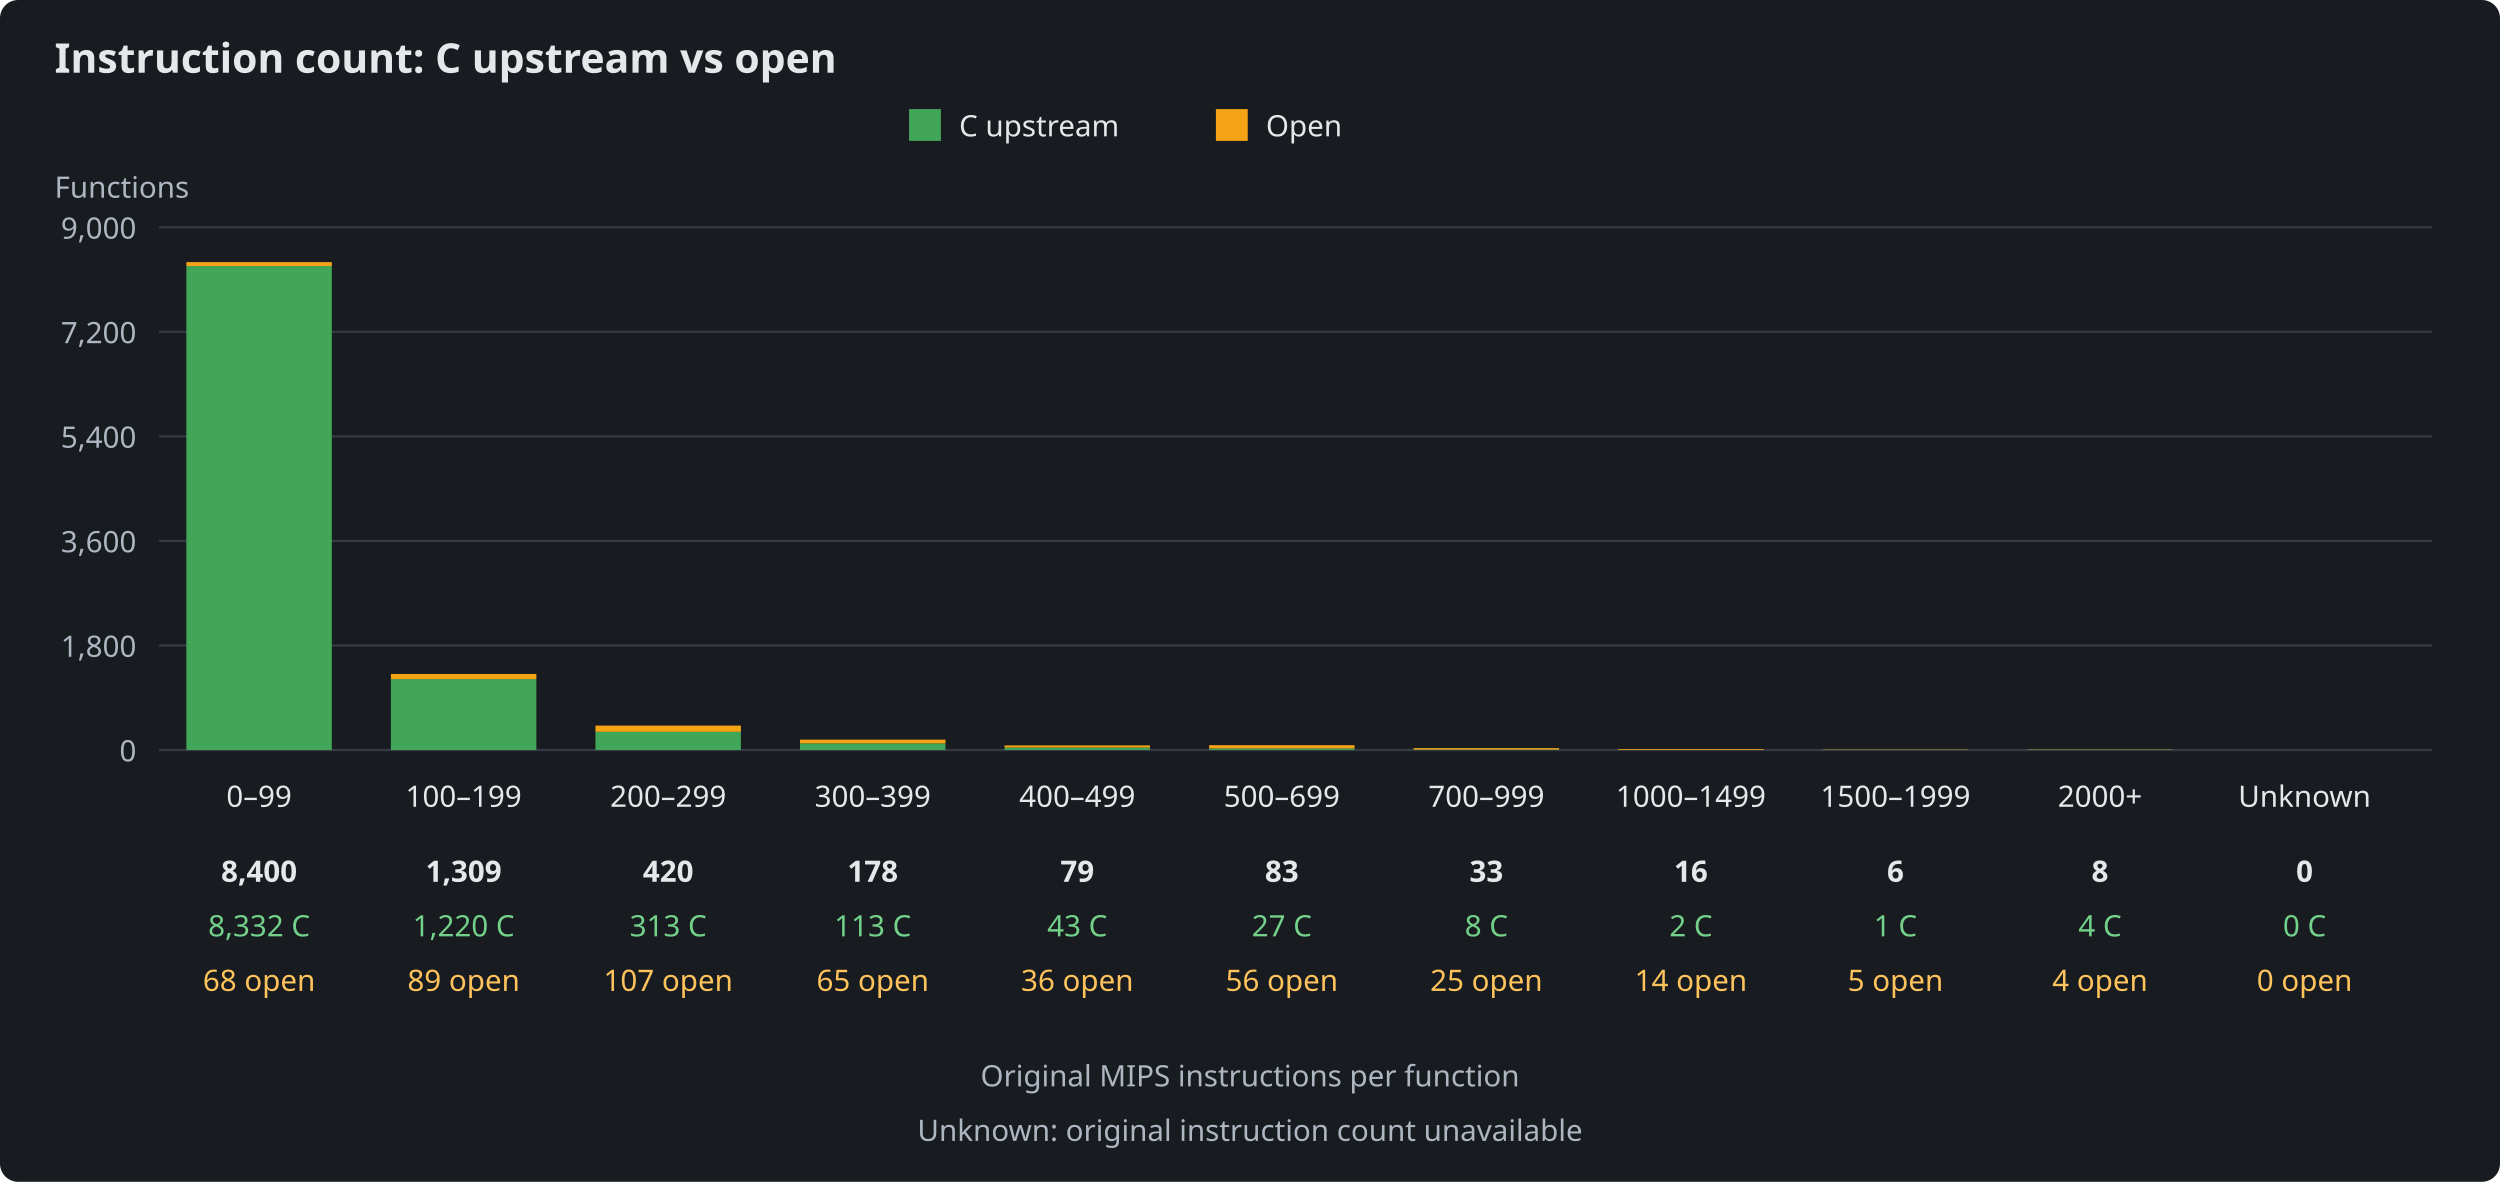
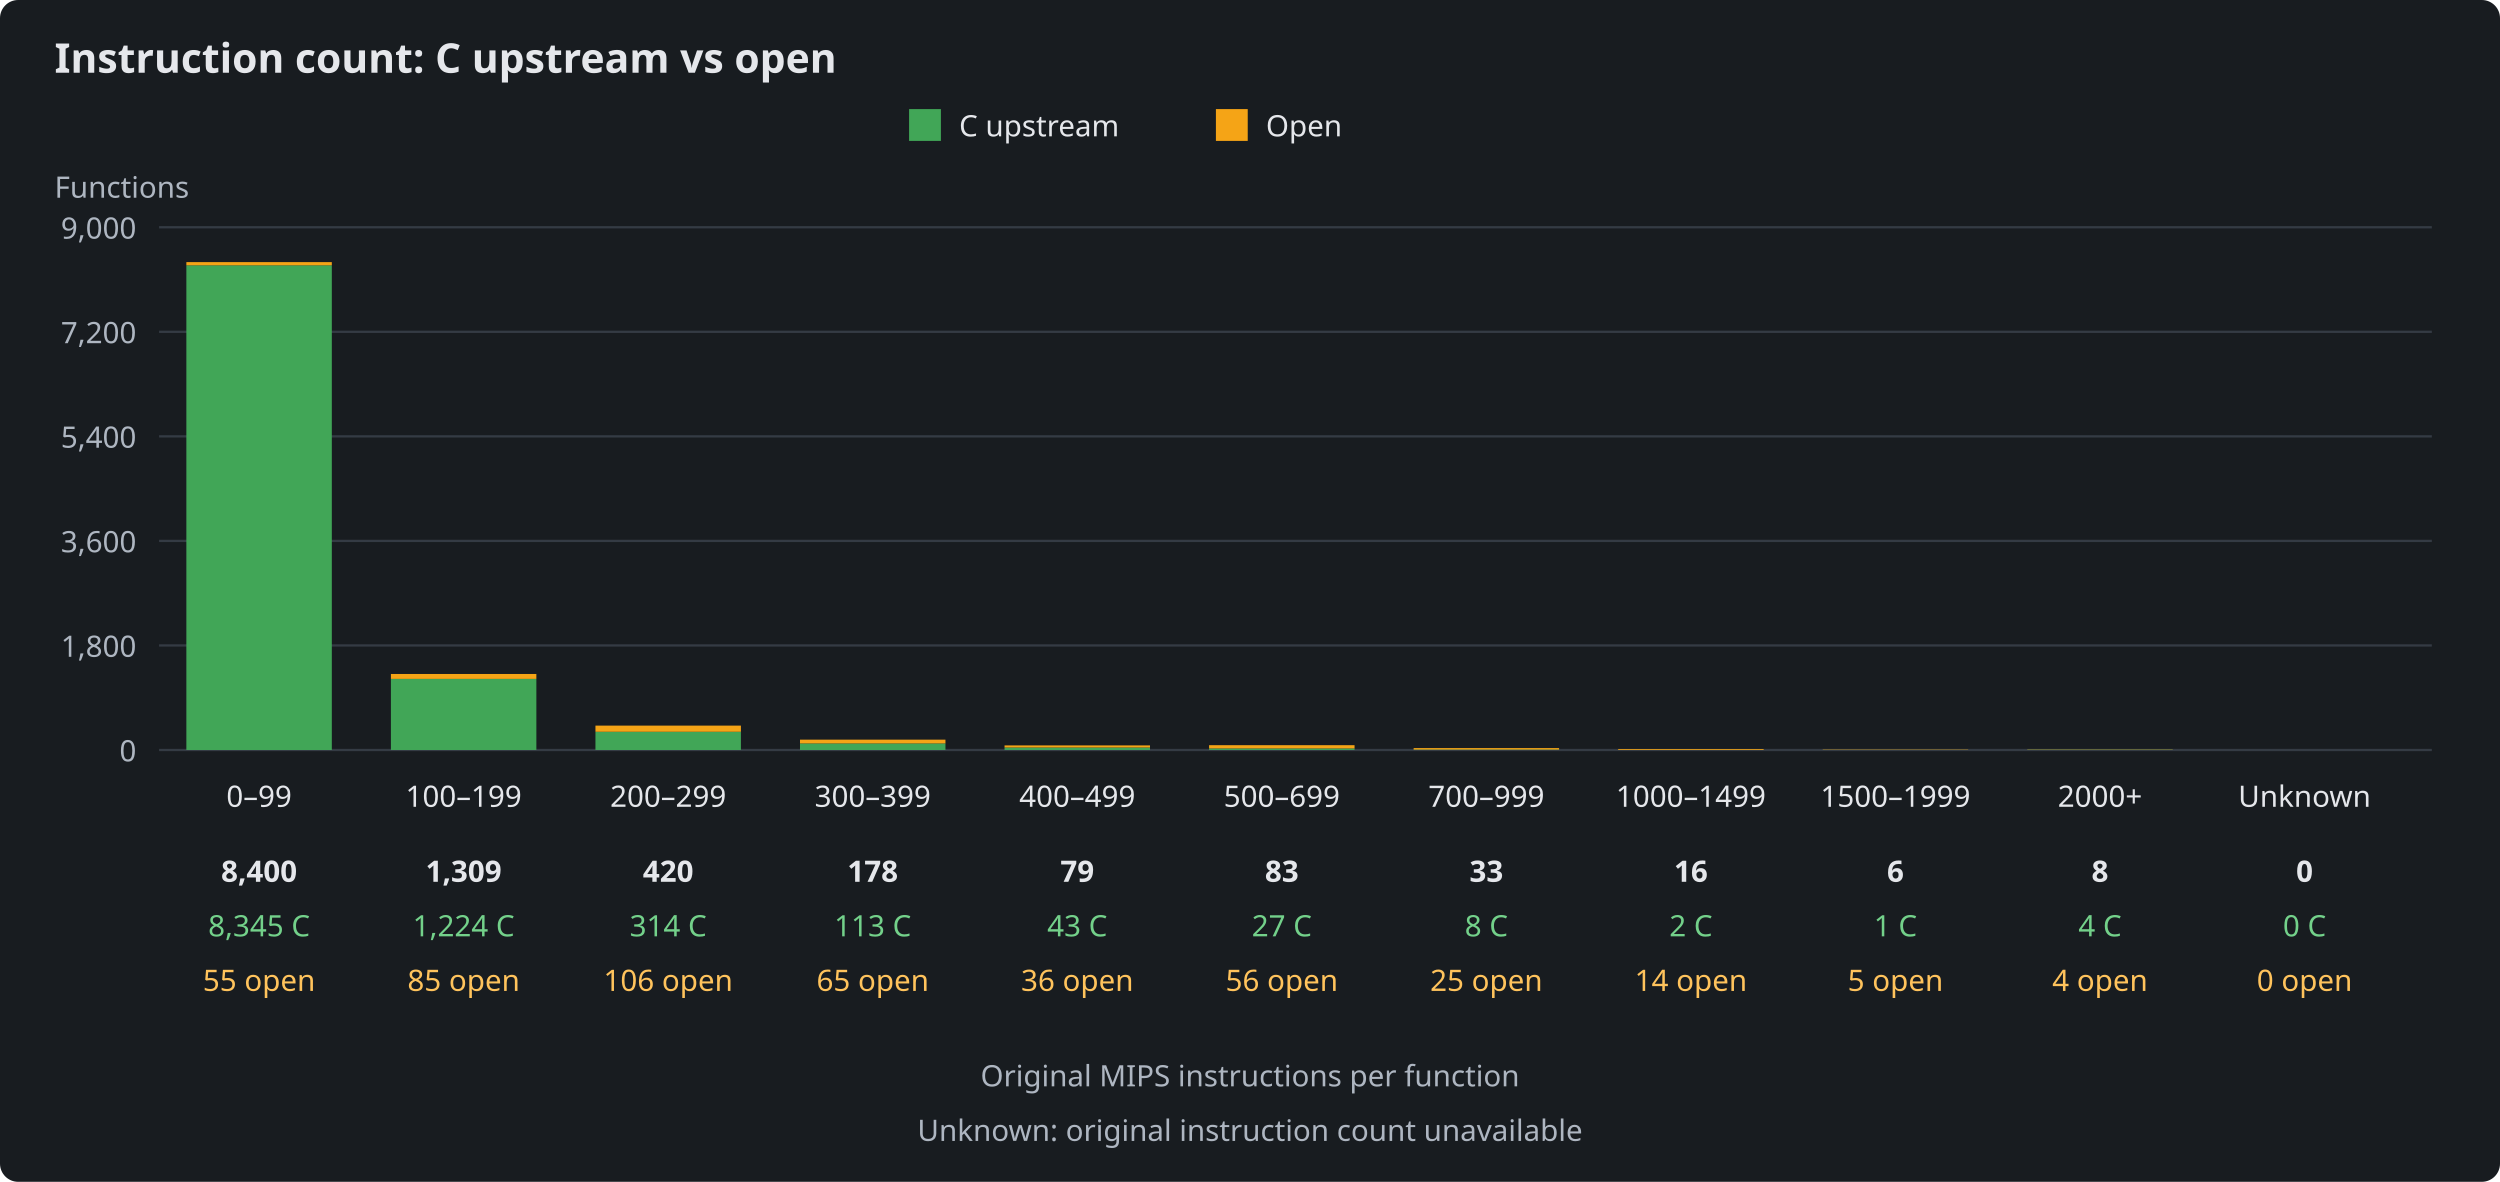
<svg xmlns="http://www.w3.org/2000/svg" width="1100" height="520" viewBox="0 0 1100 520" role="img" aria-labelledby="title description">
  <rect width="1100" height="520" fill="#181c20" rx="8" />
  <g font-family="sans-serif" font-size="13" fill="#e5e7eb">
    <text x="24" y="32" font-size="18" font-weight="bold">Instruction count: C upstream vs open</text>
    <rect x="400" y="48" width="14" height="14" fill="#41a657" />
    <text x="422" y="60">C upstream</text>
    <rect x="535" y="48" width="14" height="14" fill="#f5a416" />
    <text x="557" y="60">Open</text>
    <text x="24" y="87" fill="#aeb6c1">Functions</text>
    <path d="M70 330H1070" stroke="#343b44" />
    <text x="60" y="335" text-anchor="end" fill="#aeb6c1">0</text>
    <path d="M70 284H1070" stroke="#343b44" />
    <text x="60" y="289" text-anchor="end" fill="#aeb6c1">1,800</text>
    <path d="M70 238H1070" stroke="#343b44" />
    <text x="60" y="243" text-anchor="end" fill="#aeb6c1">3,600</text>
    <path d="M70 192H1070" stroke="#343b44" />
    <text x="60" y="197" text-anchor="end" fill="#aeb6c1">5,400</text>
    <path d="M70 146H1070" stroke="#343b44" />
    <text x="60" y="151" text-anchor="end" fill="#aeb6c1">7,200</text>
    <path d="M70 100H1070" stroke="#343b44" />
    <text x="60" y="105" text-anchor="end" fill="#aeb6c1">9,000</text>
    <g>
-       <rect x="82" y="117.07" width="64" height="212.93" fill="#41a657" />
-       <rect x="82" y="115.33" width="64" height="1.74" fill="#f5a416" />
+       <rect x="82" y="116.74" width="64" height="213.26" fill="#41a657" />
+       <rect x="82" y="115.33" width="64" height="1.41" fill="#f5a416" />
      <text x="114" y="355" text-anchor="middle">0–99</text>
      <text x="114" y="388" text-anchor="middle" font-weight="bold">8,400</text>
-       <text x="114" y="412" text-anchor="middle" fill="#73d18a">8,332 C</text>
-       <text x="114" y="436" text-anchor="middle" fill="#ffc35c">68 open</text>
+       <text x="114" y="412" text-anchor="middle" fill="#73d18a">8,345 C</text>
+       <text x="114" y="436" text-anchor="middle" fill="#ffc35c">55 open</text>
    </g>
    <g>
-       <rect x="172" y="298.82" width="64" height="31.18" fill="#41a657" />
-       <rect x="172" y="296.55" width="64" height="2.27" fill="#f5a416" />
+       <rect x="172" y="298.72" width="64" height="31.28" fill="#41a657" />
+       <rect x="172" y="296.55" width="64" height="2.17" fill="#f5a416" />
      <text x="204" y="355" text-anchor="middle">100–199</text>
      <text x="204" y="388" text-anchor="middle" font-weight="bold">1,309</text>
-       <text x="204" y="412" text-anchor="middle" fill="#73d18a">1,220 C</text>
-       <text x="204" y="436" text-anchor="middle" fill="#ffc35c">89 open</text>
+       <text x="204" y="412" text-anchor="middle" fill="#73d18a">1,224 C</text>
+       <text x="204" y="436" text-anchor="middle" fill="#ffc35c">85 open</text>
    </g>
    <g>
-       <rect x="262" y="322.00" width="64" height="8.00" fill="#41a657" />
-       <rect x="262" y="319.27" width="64" height="2.73" fill="#f5a416" />
+       <rect x="262" y="321.98" width="64" height="8.02" fill="#41a657" />
+       <rect x="262" y="319.27" width="64" height="2.71" fill="#f5a416" />
      <text x="294" y="355" text-anchor="middle">200–299</text>
      <text x="294" y="388" text-anchor="middle" font-weight="bold">420</text>
-       <text x="294" y="412" text-anchor="middle" fill="#73d18a">313 C</text>
-       <text x="294" y="436" text-anchor="middle" fill="#ffc35c">107 open</text>
+       <text x="294" y="412" text-anchor="middle" fill="#73d18a">314 C</text>
+       <text x="294" y="436" text-anchor="middle" fill="#ffc35c">106 open</text>
    </g>
    <g>
      <rect x="352" y="327.11" width="64" height="2.89" fill="#41a657" />
      <rect x="352" y="325.45" width="64" height="1.66" fill="#f5a416" />
      <text x="384" y="355" text-anchor="middle">300–399</text>
      <text x="384" y="388" text-anchor="middle" font-weight="bold">178</text>
      <text x="384" y="412" text-anchor="middle" fill="#73d18a">113 C</text>
      <text x="384" y="436" text-anchor="middle" fill="#ffc35c">65 open</text>
    </g>
    <g>
      <rect x="442" y="328.90" width="64" height="1.10" fill="#41a657" />
      <rect x="442" y="327.98" width="64" height="0.92" fill="#f5a416" />
      <text x="474" y="355" text-anchor="middle">400–499</text>
      <text x="474" y="388" text-anchor="middle" font-weight="bold">79</text>
      <text x="474" y="412" text-anchor="middle" fill="#73d18a">43 C</text>
      <text x="474" y="436" text-anchor="middle" fill="#ffc35c">36 open</text>
    </g>
    <g>
      <rect x="532" y="329.31" width="64" height="0.69" fill="#41a657" />
      <rect x="532" y="327.88" width="64" height="1.43" fill="#f5a416" />
      <text x="564" y="355" text-anchor="middle">500–699</text>
      <text x="564" y="388" text-anchor="middle" font-weight="bold">83</text>
      <text x="564" y="412" text-anchor="middle" fill="#73d18a">27 C</text>
      <text x="564" y="436" text-anchor="middle" fill="#ffc35c">56 open</text>
    </g>
    <g>
      <rect x="622" y="329.80" width="64" height="0.20" fill="#41a657" />
      <rect x="622" y="329.16" width="64" height="0.64" fill="#f5a416" />
      <text x="654" y="355" text-anchor="middle">700–999</text>
      <text x="654" y="388" text-anchor="middle" font-weight="bold">33</text>
      <text x="654" y="412" text-anchor="middle" fill="#73d18a">8 C</text>
      <text x="654" y="436" text-anchor="middle" fill="#ffc35c">25 open</text>
    </g>
    <g>
      <rect x="712" y="329.95" width="64" height="0.05" fill="#41a657" />
      <rect x="712" y="329.59" width="64" height="0.36" fill="#f5a416" />
      <text x="744" y="355" text-anchor="middle">1000–1499</text>
      <text x="744" y="388" text-anchor="middle" font-weight="bold">16</text>
      <text x="744" y="412" text-anchor="middle" fill="#73d18a">2 C</text>
      <text x="744" y="436" text-anchor="middle" fill="#ffc35c">14 open</text>
    </g>
    <g>
      <rect x="802" y="329.97" width="64" height="0.03" fill="#41a657" />
      <rect x="802" y="329.85" width="64" height="0.13" fill="#f5a416" />
      <text x="834" y="355" text-anchor="middle">1500–1999</text>
      <text x="834" y="388" text-anchor="middle" font-weight="bold">6</text>
      <text x="834" y="412" text-anchor="middle" fill="#73d18a">1 C</text>
      <text x="834" y="436" text-anchor="middle" fill="#ffc35c">5 open</text>
    </g>
    <g>
      <rect x="892" y="329.90" width="64" height="0.10" fill="#41a657" />
      <rect x="892" y="329.80" width="64" height="0.10" fill="#f5a416" />
      <text x="924" y="355" text-anchor="middle">2000+</text>
      <text x="924" y="388" text-anchor="middle" font-weight="bold">8</text>
      <text x="924" y="412" text-anchor="middle" fill="#73d18a">4 C</text>
      <text x="924" y="436" text-anchor="middle" fill="#ffc35c">4 open</text>
    </g>
    <g>
      <rect x="982" y="330.00" width="64" height="0.00" fill="#41a657" />
      <rect x="982" y="330.00" width="64" height="0.00" fill="#f5a416" />
      <text x="1014" y="355" text-anchor="middle">Unknown</text>
      <text x="1014" y="388" text-anchor="middle" font-weight="bold">0</text>
      <text x="1014" y="412" text-anchor="middle" fill="#73d18a">0 C</text>
      <text x="1014" y="436" text-anchor="middle" fill="#ffc35c">0 open</text>
    </g>
    <text x="550" y="478" text-anchor="middle" fill="#aeb6c1">Original MIPS instructions per function</text>
    <text x="550" y="502" text-anchor="middle" fill="#aeb6c1">Unknown: original instruction count unavailable</text>
  </g>
</svg>
